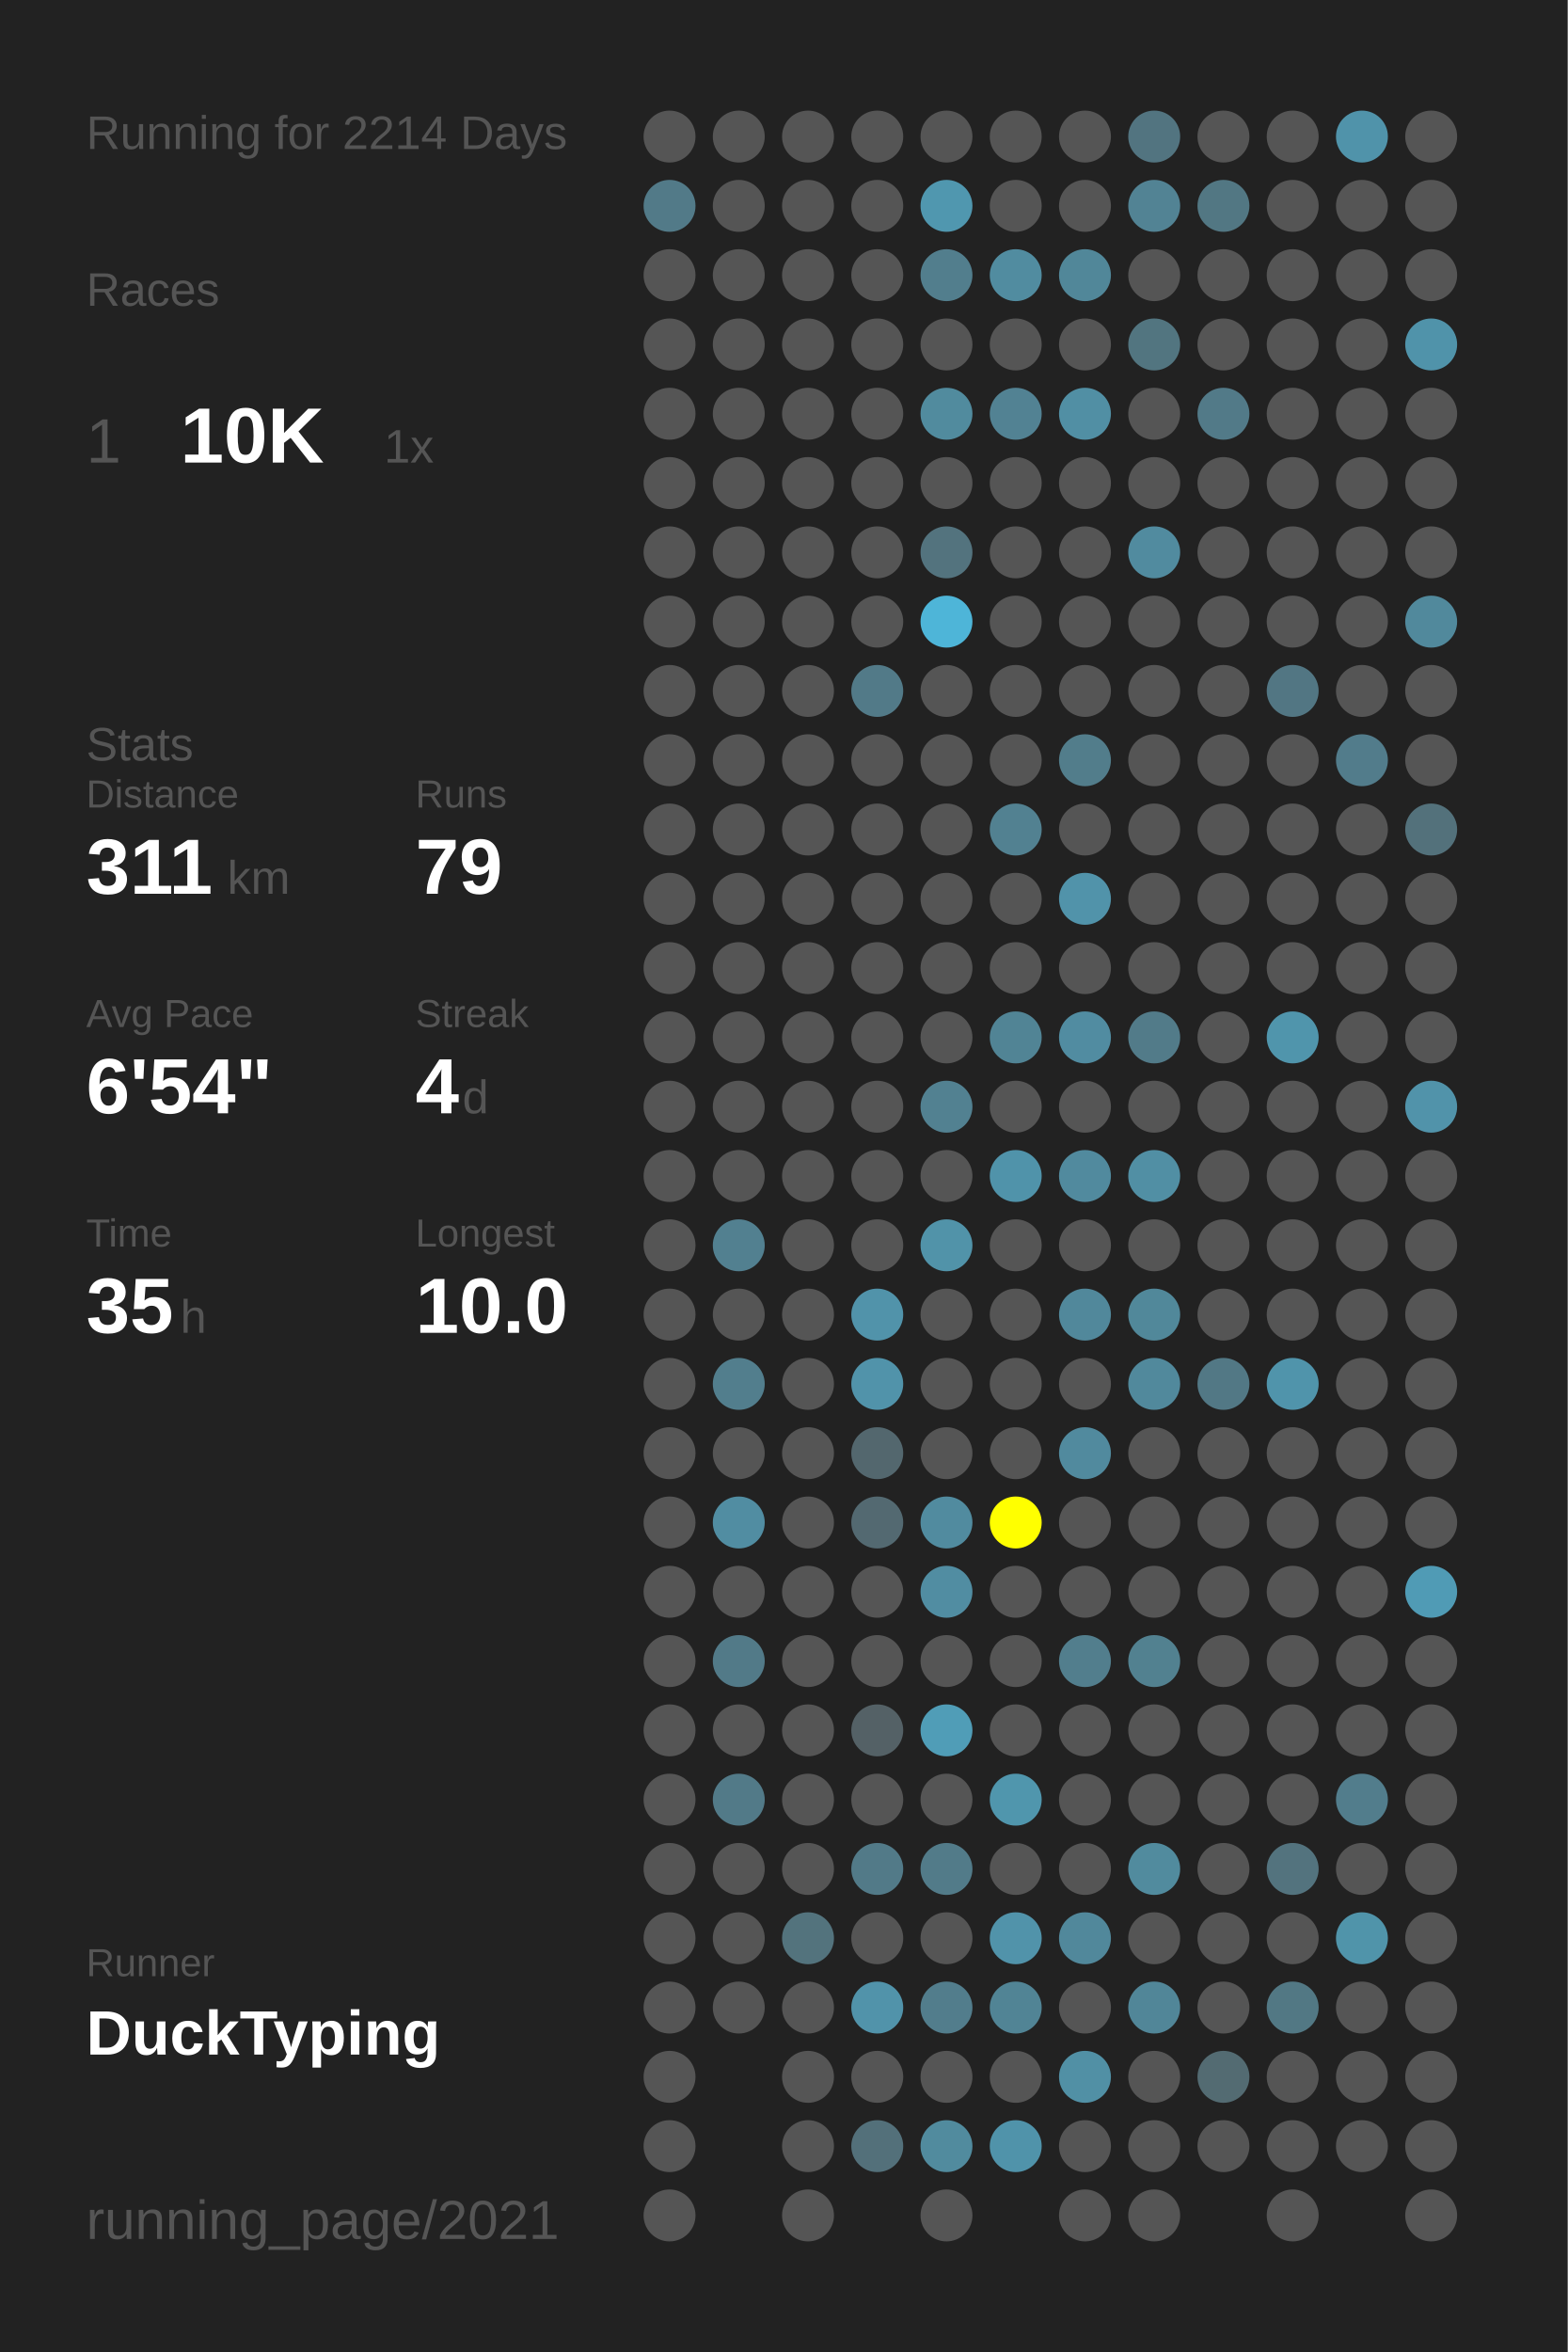
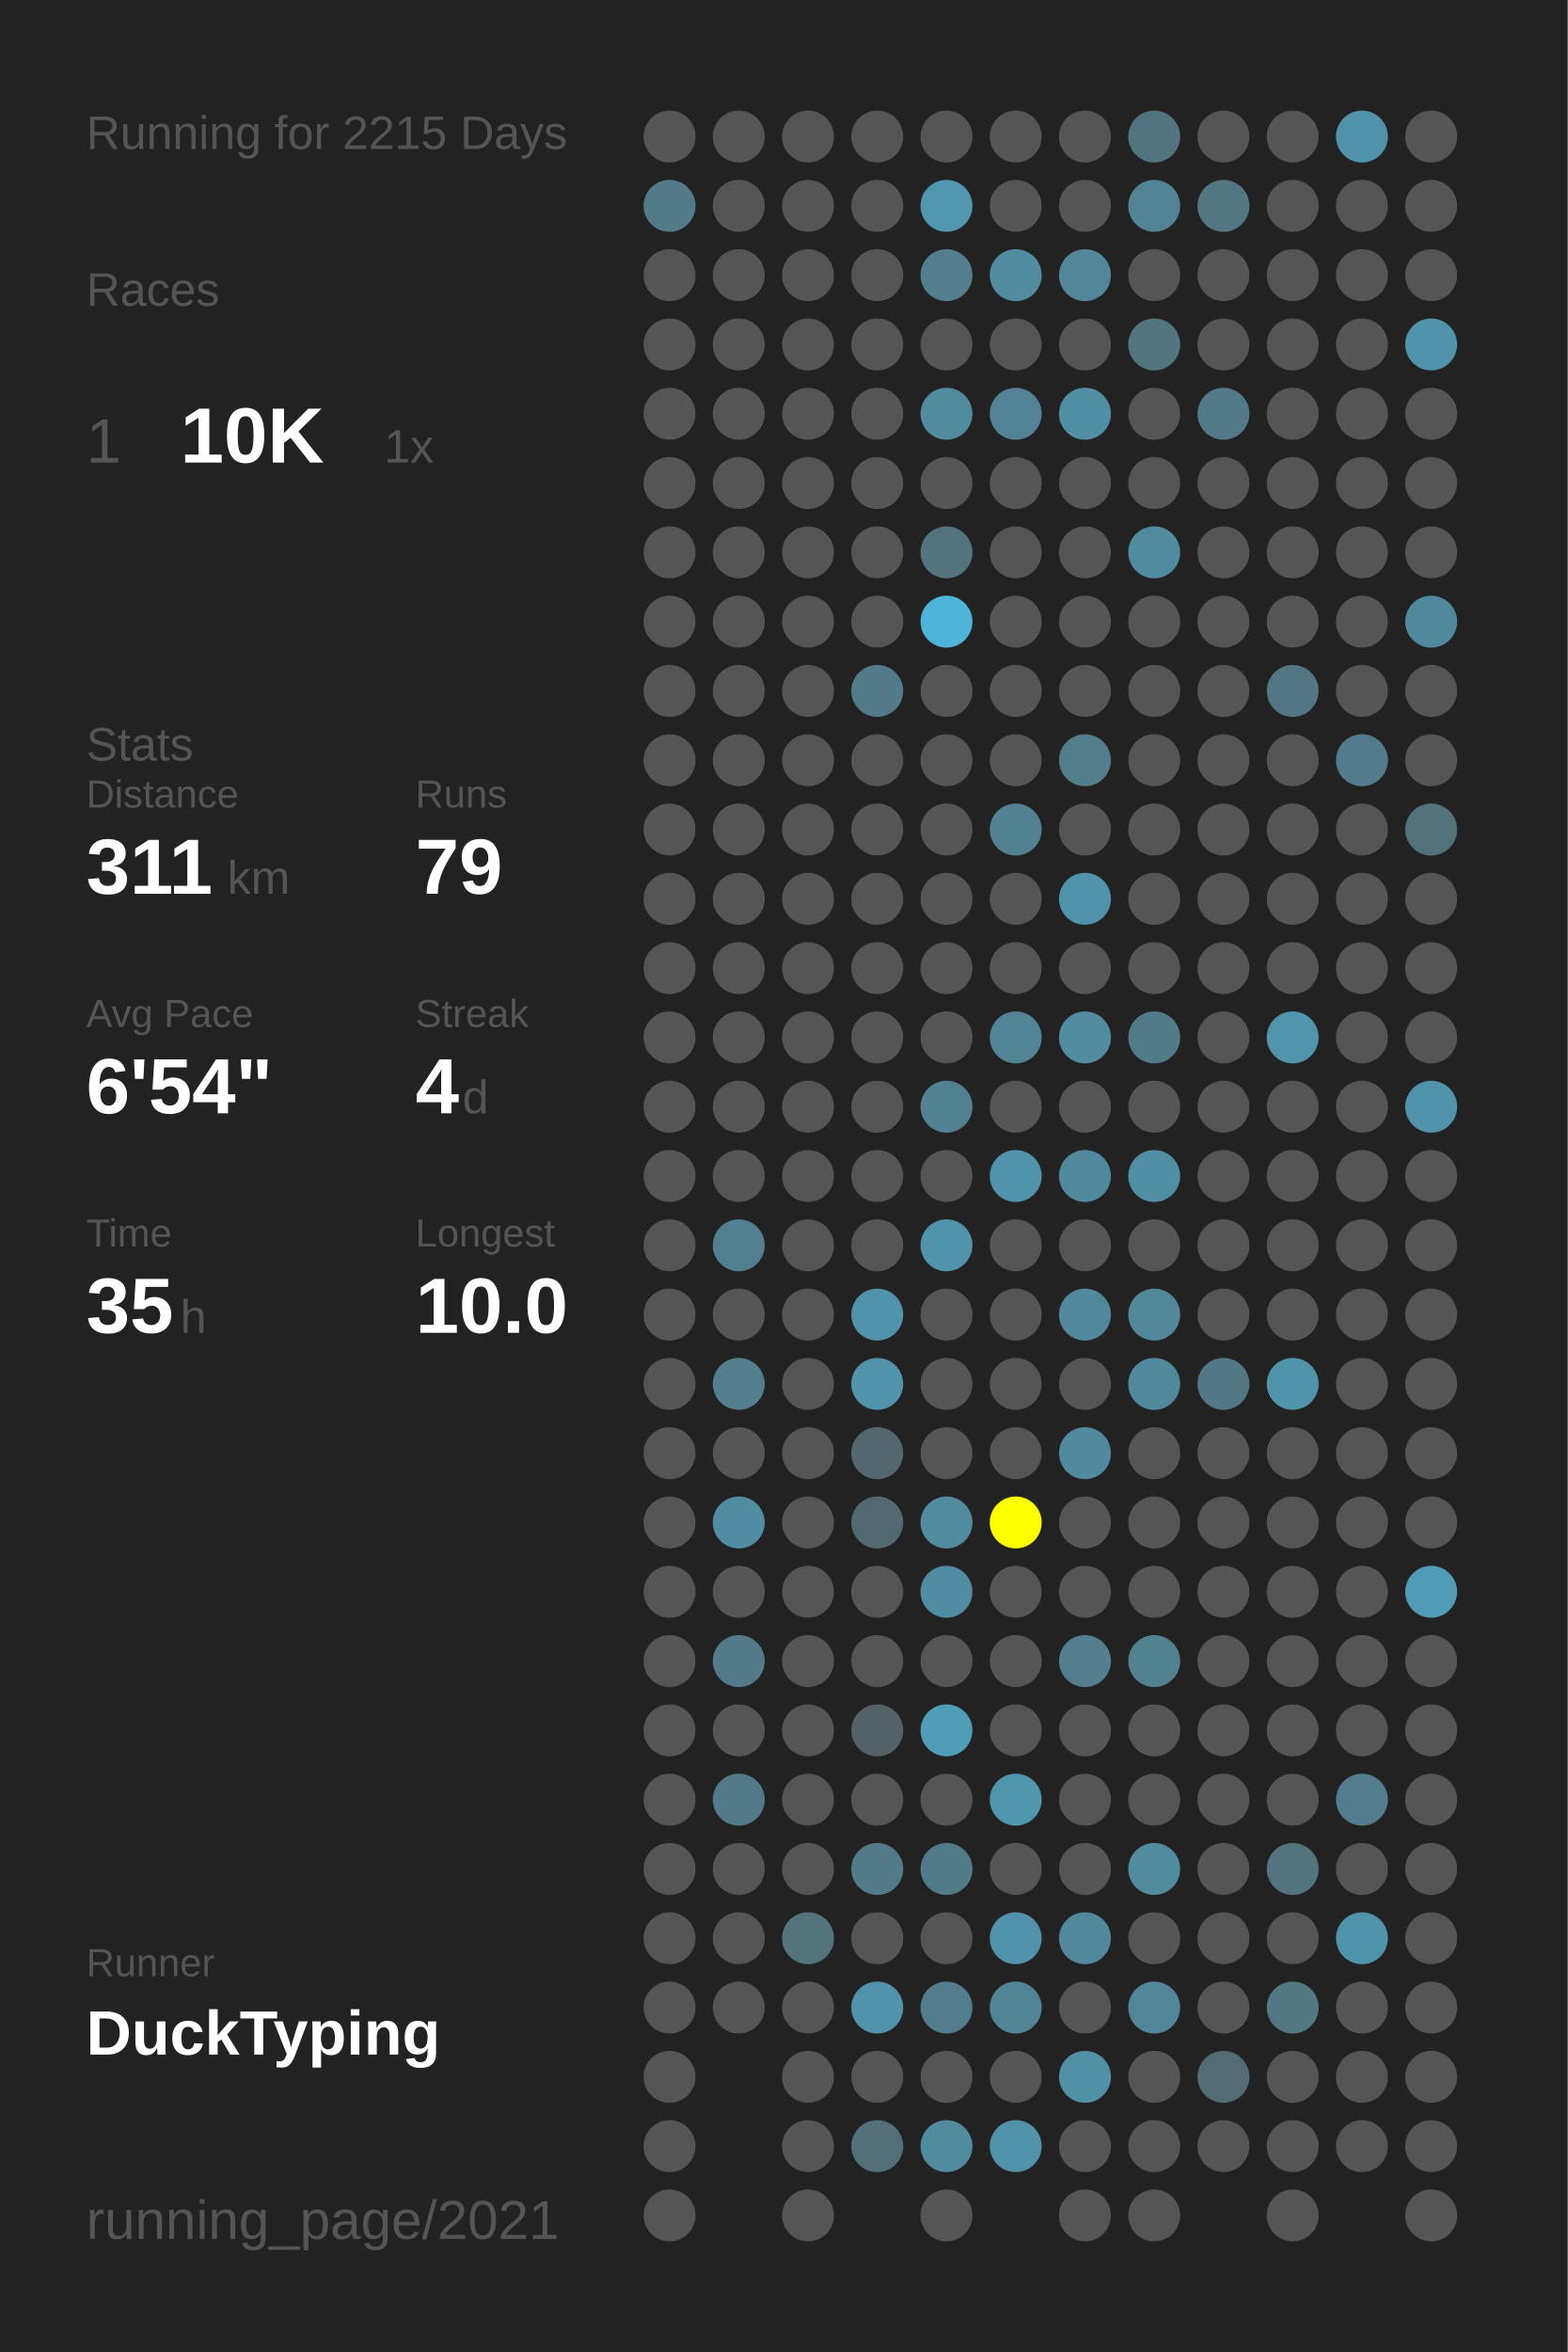
<svg xmlns="http://www.w3.org/2000/svg" baseProfile="full" height="300mm" version="1.1" viewBox="0,0,200,300" width="200mm">
  <defs />
  <rect fill="#222222" height="300" width="200" x="0" y="0" />
-   <text fill="#555555" style="font-size:6px; font-family:Arial;" x="11" y="19">Running for 2214 Days</text>
+   <text fill="#555555" style="font-size:6px; font-family:Arial;" x="11" y="19">Running for 2215 Days</text>
  <text fill="#555555" style="font-size:6px; font-family:Arial;" x="11" y="39">Races</text>
  <text fill="#555555" style="font-size:8px; font-family:Arial;" x="11" y="59">1</text>
  <text fill="#FFFFFF" style="font-size:10px; font-family:Arial; font-weight:bold;" x="23" y="59">10K</text>
  <text fill="#555555" style="font-size:6px; font-family:Arial;" x="49" y="59">1x</text>
  <text fill="#555555" style="font-size:6px; font-family:Arial;" x="11" y="97">Stats</text>
  <text fill="#555555" style="font-size:5px; font-family:Arial;" x="11" y="103">Distance</text>
  <text fill="#FFFFFF" style="font-size:10px; font-family:Arial; font-weight:bold;" x="11" y="114">311</text>
  <text fill="#555555" style="font-size:6px; font-family:Arial;" x="29" y="114">km</text>
  <text fill="#555555" style="font-size:5px; font-family:Arial;" x="53" y="103">Runs</text>
  <text fill="#FFFFFF" style="font-size:10px; font-family:Arial; font-weight:bold;" x="53" y="114">79</text>
  <text fill="#555555" style="font-size:5px; font-family:Arial;" x="11" y="131">Avg Pace</text>
  <text fill="#FFFFFF" style="font-size:10px; font-family:Arial; font-weight:bold;" x="11" y="142">6'54"</text>
  <text fill="#555555" style="font-size:5px; font-family:Arial;" x="53" y="131">Streak</text>
  <text fill="#FFFFFF" style="font-size:10px; font-family:Arial; font-weight:bold;" x="53" y="142">4</text>
  <text fill="#555555" style="font-size:6px; font-family:Arial;" x="59" y="142">d</text>
  <text fill="#555555" style="font-size:5px; font-family:Arial;" x="11" y="159">Time</text>
  <text fill="#FFFFFF" style="font-size:10px; font-family:Arial; font-weight:bold;" x="11" y="170">35</text>
  <text fill="#555555" style="font-size:6px; font-family:Arial;" x="23" y="170">h</text>
  <text fill="#555555" style="font-size:5px; font-family:Arial;" x="53" y="159">Longest</text>
  <text fill="#FFFFFF" style="font-size:10px; font-family:Arial; font-weight:bold;" x="53" y="170">10.0</text>
  <text fill="#555555" style="font-size:5px; font-family:Arial;" x="11" y="252.065">Runner</text>
  <text fill="#FFFFFF" style="font-size:8px; font-family:Arial; font-weight:bold;" x="11" y="262.065">DuckTyping</text>
  <text fill="#555555" style="font-size:7px; font-family:Arial;" x="11" y="285.581">running_page/2021</text>
  <circle cx="85.417" cy="17.419" fill="#555555" r="3.312" />
  <circle cx="85.417" cy="26.258" fill="#527a88" r="3.312" />
  <circle cx="85.417" cy="35.097" fill="#555555" r="3.312" />
  <circle cx="85.417" cy="43.935" fill="#555555" r="3.312" />
  <circle cx="85.417" cy="52.774" fill="#555555" r="3.312" />
  <circle cx="85.417" cy="61.613" fill="#555555" r="3.312" />
  <circle cx="85.417" cy="70.452" fill="#555555" r="3.312" />
  <circle cx="85.417" cy="79.29" fill="#555555" r="3.312" />
  <circle cx="85.417" cy="88.129" fill="#555555" r="3.312" />
  <circle cx="85.417" cy="96.968" fill="#555555" r="3.312" />
  <circle cx="85.417" cy="105.806" fill="#555555" r="3.312" />
  <circle cx="85.417" cy="114.645" fill="#555555" r="3.312" />
  <circle cx="85.417" cy="123.484" fill="#555555" r="3.312" />
  <circle cx="85.417" cy="132.323" fill="#555555" r="3.312" />
  <circle cx="85.417" cy="141.161" fill="#555555" r="3.312" />
  <circle cx="85.417" cy="150" fill="#555555" r="3.312" />
  <circle cx="85.417" cy="158.839" fill="#555555" r="3.312" />
  <circle cx="85.417" cy="167.677" fill="#555555" r="3.312" />
  <circle cx="85.417" cy="176.516" fill="#555555" r="3.312" />
  <circle cx="85.417" cy="185.355" fill="#555555" r="3.312" />
  <circle cx="85.417" cy="194.194" fill="#555555" r="3.312" />
  <circle cx="85.417" cy="203.032" fill="#555555" r="3.312" />
  <circle cx="85.417" cy="211.871" fill="#555555" r="3.312" />
  <circle cx="85.417" cy="220.71" fill="#555555" r="3.312" />
  <circle cx="85.417" cy="229.548" fill="#555555" r="3.312" />
  <circle cx="85.417" cy="238.387" fill="#555555" r="3.312" />
  <circle cx="85.417" cy="247.226" fill="#555555" r="3.312" />
  <circle cx="85.417" cy="256.065" fill="#555555" r="3.312" />
  <circle cx="85.417" cy="264.903" fill="#555555" r="3.312" />
  <circle cx="85.417" cy="273.742" fill="#555555" r="3.312" />
  <circle cx="85.417" cy="282.581" fill="#555555" r="3.312" />
  <circle cx="94.25" cy="17.419" fill="#555555" r="3.312" />
  <circle cx="94.25" cy="26.258" fill="#555555" r="3.312" />
  <circle cx="94.25" cy="35.097" fill="#555555" r="3.312" />
  <circle cx="94.25" cy="43.935" fill="#555555" r="3.312" />
  <circle cx="94.25" cy="52.774" fill="#555555" r="3.312" />
  <circle cx="94.25" cy="61.613" fill="#555555" r="3.312" />
  <circle cx="94.25" cy="70.452" fill="#555555" r="3.312" />
  <circle cx="94.25" cy="79.29" fill="#555555" r="3.312" />
  <circle cx="94.25" cy="88.129" fill="#555555" r="3.312" />
  <circle cx="94.25" cy="96.968" fill="#555555" r="3.312" />
  <circle cx="94.25" cy="105.806" fill="#555555" r="3.312" />
  <circle cx="94.25" cy="114.645" fill="#555555" r="3.312" />
  <circle cx="94.25" cy="123.484" fill="#555555" r="3.312" />
  <circle cx="94.25" cy="132.323" fill="#555555" r="3.312" />
  <circle cx="94.25" cy="141.161" fill="#555555" r="3.312" />
  <circle cx="94.25" cy="150" fill="#555555" r="3.312" />
  <circle cx="94.25" cy="158.839" fill="#528090" r="3.312" />
  <circle cx="94.25" cy="167.677" fill="#555555" r="3.312" />
  <circle cx="94.25" cy="176.516" fill="#527e8d" r="3.312" />
  <circle cx="94.25" cy="185.355" fill="#555555" r="3.312" />
  <circle cx="94.25" cy="194.194" fill="#518da2" r="3.312" />
  <circle cx="94.25" cy="203.032" fill="#555555" r="3.312" />
  <circle cx="94.25" cy="211.871" fill="#527a88" r="3.312" />
  <circle cx="94.25" cy="220.71" fill="#555555" r="3.312" />
  <circle cx="94.25" cy="229.548" fill="#527a88" r="3.312" />
  <circle cx="94.25" cy="238.387" fill="#555555" r="3.312" />
  <circle cx="94.25" cy="247.226" fill="#555555" r="3.312" />
  <circle cx="94.25" cy="256.065" fill="#555555" r="3.312" />
  <circle cx="103.083" cy="17.419" fill="#555555" r="3.312" />
  <circle cx="103.083" cy="26.258" fill="#555555" r="3.312" />
  <circle cx="103.083" cy="35.097" fill="#555555" r="3.312" />
  <circle cx="103.083" cy="43.935" fill="#555555" r="3.312" />
  <circle cx="103.083" cy="52.774" fill="#555555" r="3.312" />
  <circle cx="103.083" cy="61.613" fill="#555555" r="3.312" />
  <circle cx="103.083" cy="70.452" fill="#555555" r="3.312" />
  <circle cx="103.083" cy="79.29" fill="#555555" r="3.312" />
  <circle cx="103.083" cy="88.129" fill="#555555" r="3.312" />
  <circle cx="103.083" cy="96.968" fill="#555555" r="3.312" />
  <circle cx="103.083" cy="105.806" fill="#555555" r="3.312" />
  <circle cx="103.083" cy="114.645" fill="#555555" r="3.312" />
  <circle cx="103.083" cy="123.484" fill="#555555" r="3.312" />
  <circle cx="103.083" cy="132.323" fill="#555555" r="3.312" />
  <circle cx="103.083" cy="141.161" fill="#555555" r="3.312" />
  <circle cx="103.083" cy="150" fill="#555555" r="3.312" />
  <circle cx="103.083" cy="158.839" fill="#555555" r="3.312" />
  <circle cx="103.083" cy="167.677" fill="#555555" r="3.312" />
  <circle cx="103.083" cy="176.516" fill="#555555" r="3.312" />
  <circle cx="103.083" cy="185.355" fill="#555555" r="3.312" />
  <circle cx="103.083" cy="194.194" fill="#555555" r="3.312" />
  <circle cx="103.083" cy="203.032" fill="#555555" r="3.312" />
  <circle cx="103.083" cy="211.871" fill="#555555" r="3.312" />
  <circle cx="103.083" cy="220.71" fill="#555555" r="3.312" />
  <circle cx="103.083" cy="229.548" fill="#555555" r="3.312" />
  <circle cx="103.083" cy="238.387" fill="#555555" r="3.312" />
  <circle cx="103.083" cy="247.226" fill="#53737d" r="3.312" />
  <circle cx="103.083" cy="256.065" fill="#555555" r="3.312" />
  <circle cx="103.083" cy="264.903" fill="#555555" r="3.312" />
  <circle cx="103.083" cy="273.742" fill="#555555" r="3.312" />
  <circle cx="103.083" cy="282.581" fill="#555555" r="3.312" />
  <circle cx="111.917" cy="17.419" fill="#555555" r="3.312" />
  <circle cx="111.917" cy="26.258" fill="#555555" r="3.312" />
  <circle cx="111.917" cy="35.097" fill="#555555" r="3.312" />
  <circle cx="111.917" cy="43.935" fill="#555555" r="3.312" />
  <circle cx="111.917" cy="52.774" fill="#555555" r="3.312" />
  <circle cx="111.917" cy="61.613" fill="#555555" r="3.312" />
  <circle cx="111.917" cy="70.452" fill="#555555" r="3.312" />
  <circle cx="111.917" cy="79.29" fill="#555555" r="3.312" />
  <circle cx="111.917" cy="88.129" fill="#527a88" r="3.312" />
  <circle cx="111.917" cy="96.968" fill="#555555" r="3.312" />
  <circle cx="111.917" cy="105.806" fill="#555555" r="3.312" />
  <circle cx="111.917" cy="114.645" fill="#555555" r="3.312" />
  <circle cx="111.917" cy="123.484" fill="#555555" r="3.312" />
  <circle cx="111.917" cy="132.323" fill="#555555" r="3.312" />
  <circle cx="111.917" cy="141.161" fill="#555555" r="3.312" />
  <circle cx="111.917" cy="150" fill="#555555" r="3.312" />
  <circle cx="111.917" cy="158.839" fill="#555555" r="3.312" />
  <circle cx="111.917" cy="167.677" fill="#5193aa" r="3.312" />
  <circle cx="111.917" cy="176.516" fill="#5193aa" r="3.312" />
  <circle cx="111.917" cy="185.355" fill="#53676e" r="3.312" />
  <circle cx="111.917" cy="194.194" fill="#536971" r="3.312" />
  <circle cx="111.917" cy="203.032" fill="#555555" r="3.312" />
  <circle cx="111.917" cy="211.871" fill="#555555" r="3.312" />
  <circle cx="111.917" cy="220.71" fill="#546166" r="3.312" />
  <circle cx="111.917" cy="229.548" fill="#555555" r="3.312" />
  <circle cx="111.917" cy="238.387" fill="#527a88" r="3.312" />
  <circle cx="111.917" cy="247.226" fill="#555555" r="3.312" />
  <circle cx="111.917" cy="256.065" fill="#5193aa" r="3.312" />
  <circle cx="111.917" cy="264.903" fill="#555555" r="3.312" />
  <circle cx="111.917" cy="273.742" fill="#53707a" r="3.312" />
  <circle cx="120.75" cy="17.419" fill="#555555" r="3.312" />
  <circle cx="120.75" cy="26.258" fill="#5097af" r="3.312" />
  <circle cx="120.75" cy="35.097" fill="#527e8d" r="3.312" />
  <circle cx="120.75" cy="43.935" fill="#555555" r="3.312" />
  <circle cx="120.75" cy="52.774" fill="#518b9e" r="3.312" />
  <circle cx="120.75" cy="61.613" fill="#555555" r="3.312" />
  <circle cx="120.75" cy="70.452" fill="#53737e" r="3.312" />
  <circle cx="120.75" cy="79.29" fill="#4eb5d8" r="3.312" />
  <circle cx="120.75" cy="88.129" fill="#555555" r="3.312" />
  <circle cx="120.75" cy="96.968" fill="#555555" r="3.312" />
  <circle cx="120.75" cy="105.806" fill="#555555" r="3.312" />
  <circle cx="120.75" cy="114.645" fill="#555555" r="3.312" />
  <circle cx="120.75" cy="123.484" fill="#555555" r="3.312" />
  <circle cx="120.75" cy="132.323" fill="#555555" r="3.312" />
  <circle cx="120.75" cy="141.161" fill="#528191" r="3.312" />
  <circle cx="120.75" cy="150" fill="#555555" r="3.312" />
  <circle cx="120.75" cy="158.839" fill="#5193a9" r="3.312" />
  <circle cx="120.75" cy="167.677" fill="#555555" r="3.312" />
  <circle cx="120.75" cy="176.516" fill="#555555" r="3.312" />
  <circle cx="120.75" cy="185.355" fill="#555555" r="3.312" />
  <circle cx="120.75" cy="194.194" fill="#518b9f" r="3.312" />
  <circle cx="120.75" cy="203.032" fill="#518da2" r="3.312" />
  <circle cx="120.75" cy="211.871" fill="#555555" r="3.312" />
  <circle cx="120.75" cy="220.71" fill="#509db7" r="3.312" />
  <circle cx="120.75" cy="229.548" fill="#555555" r="3.312" />
  <circle cx="120.75" cy="238.387" fill="#527b89" r="3.312" />
  <circle cx="120.75" cy="247.226" fill="#555555" r="3.312" />
  <circle cx="120.75" cy="256.065" fill="#527d8c" r="3.312" />
  <circle cx="120.75" cy="264.903" fill="#555555" r="3.312" />
  <circle cx="120.75" cy="273.742" fill="#518b9e" r="3.312" />
  <circle cx="120.75" cy="282.581" fill="#555555" r="3.312" />
  <circle cx="129.583" cy="17.419" fill="#555555" r="3.312" />
  <circle cx="129.583" cy="26.258" fill="#555555" r="3.312" />
  <circle cx="129.583" cy="35.097" fill="#518ca0" r="3.312" />
  <circle cx="129.583" cy="43.935" fill="#555555" r="3.312" />
  <circle cx="129.583" cy="52.774" fill="#528293" r="3.312" />
  <circle cx="129.583" cy="61.613" fill="#555555" r="3.312" />
  <circle cx="129.583" cy="70.452" fill="#555555" r="3.312" />
  <circle cx="129.583" cy="79.29" fill="#555555" r="3.312" />
  <circle cx="129.583" cy="88.129" fill="#555555" r="3.312" />
  <circle cx="129.583" cy="96.968" fill="#555555" r="3.312" />
  <circle cx="129.583" cy="105.806" fill="#528191" r="3.312" />
  <circle cx="129.583" cy="114.645" fill="#555555" r="3.312" />
  <circle cx="129.583" cy="123.484" fill="#555555" r="3.312" />
  <circle cx="129.583" cy="132.323" fill="#518495" r="3.312" />
  <circle cx="129.583" cy="141.161" fill="#555555" r="3.312" />
  <circle cx="129.583" cy="150" fill="#5093aa" r="3.312" />
  <circle cx="129.583" cy="158.839" fill="#555555" r="3.312" />
  <circle cx="129.583" cy="167.677" fill="#555555" r="3.312" />
  <circle cx="129.583" cy="176.516" fill="#555555" r="3.312" />
  <circle cx="129.583" cy="185.355" fill="#555555" r="3.312" />
  <circle cx="129.583" cy="194.194" fill="#FFFF00" r="3.312" />
  <circle cx="129.583" cy="203.032" fill="#555555" r="3.312" />
  <circle cx="129.583" cy="211.871" fill="#555555" r="3.312" />
  <circle cx="129.583" cy="220.71" fill="#555555" r="3.312" />
  <circle cx="129.583" cy="229.548" fill="#5096ad" r="3.312" />
  <circle cx="129.583" cy="238.387" fill="#555555" r="3.312" />
  <circle cx="129.583" cy="247.226" fill="#5193aa" r="3.312" />
  <circle cx="129.583" cy="256.065" fill="#518495" r="3.312" />
  <circle cx="129.583" cy="264.903" fill="#555555" r="3.312" />
  <circle cx="129.583" cy="273.742" fill="#5093aa" r="3.312" />
  <circle cx="138.417" cy="17.419" fill="#555555" r="3.312" />
  <circle cx="138.417" cy="26.258" fill="#555555" r="3.312" />
  <circle cx="138.417" cy="35.097" fill="#518799" r="3.312" />
  <circle cx="138.417" cy="43.935" fill="#555555" r="3.312" />
  <circle cx="138.417" cy="52.774" fill="#518fa4" r="3.312" />
  <circle cx="138.417" cy="61.613" fill="#555555" r="3.312" />
  <circle cx="138.417" cy="70.452" fill="#555555" r="3.312" />
  <circle cx="138.417" cy="79.29" fill="#555555" r="3.312" />
  <circle cx="138.417" cy="88.129" fill="#555555" r="3.312" />
  <circle cx="138.417" cy="96.968" fill="#527d8b" r="3.312" />
  <circle cx="138.417" cy="105.806" fill="#555555" r="3.312" />
  <circle cx="138.417" cy="114.645" fill="#5193aa" r="3.312" />
  <circle cx="138.417" cy="123.484" fill="#555555" r="3.312" />
  <circle cx="138.417" cy="132.323" fill="#518ca1" r="3.312" />
  <circle cx="138.417" cy="141.161" fill="#555555" r="3.312" />
  <circle cx="138.417" cy="150" fill="#518a9e" r="3.312" />
  <circle cx="138.417" cy="158.839" fill="#555555" r="3.312" />
  <circle cx="138.417" cy="167.677" fill="#51889b" r="3.312" />
  <circle cx="138.417" cy="176.516" fill="#555555" r="3.312" />
  <circle cx="138.417" cy="185.355" fill="#518a9e" r="3.312" />
  <circle cx="138.417" cy="194.194" fill="#555555" r="3.312" />
  <circle cx="138.417" cy="203.032" fill="#555555" r="3.312" />
  <circle cx="138.417" cy="211.871" fill="#527e8d" r="3.312" />
  <circle cx="138.417" cy="220.71" fill="#555555" r="3.312" />
  <circle cx="138.417" cy="229.548" fill="#555555" r="3.312" />
  <circle cx="138.417" cy="238.387" fill="#555555" r="3.312" />
  <circle cx="138.417" cy="247.226" fill="#51889b" r="3.312" />
  <circle cx="138.417" cy="256.065" fill="#555555" r="3.312" />
  <circle cx="138.417" cy="264.903" fill="#5190a5" r="3.312" />
  <circle cx="138.417" cy="273.742" fill="#555555" r="3.312" />
  <circle cx="138.417" cy="282.581" fill="#555555" r="3.312" />
  <circle cx="147.25" cy="17.419" fill="#527480" r="3.312" />
  <circle cx="147.25" cy="26.258" fill="#528394" r="3.312" />
  <circle cx="147.25" cy="35.097" fill="#555555" r="3.312" />
  <circle cx="147.25" cy="43.935" fill="#527580" r="3.312" />
  <circle cx="147.25" cy="52.774" fill="#555555" r="3.312" />
  <circle cx="147.25" cy="61.613" fill="#555555" r="3.312" />
  <circle cx="147.25" cy="70.452" fill="#518b9f" r="3.312" />
  <circle cx="147.25" cy="79.29" fill="#555555" r="3.312" />
  <circle cx="147.25" cy="88.129" fill="#555555" r="3.312" />
  <circle cx="147.25" cy="96.968" fill="#555555" r="3.312" />
  <circle cx="147.25" cy="105.806" fill="#555555" r="3.312" />
  <circle cx="147.25" cy="114.645" fill="#555555" r="3.312" />
  <circle cx="147.25" cy="123.484" fill="#555555" r="3.312" />
  <circle cx="147.25" cy="132.323" fill="#527b89" r="3.312" />
  <circle cx="147.25" cy="141.161" fill="#555555" r="3.312" />
  <circle cx="147.25" cy="150" fill="#518fa4" r="3.312" />
  <circle cx="147.25" cy="158.839" fill="#555555" r="3.312" />
  <circle cx="147.25" cy="167.677" fill="#51889a" r="3.312" />
  <circle cx="147.25" cy="176.516" fill="#51899c" r="3.312" />
  <circle cx="147.25" cy="185.355" fill="#555555" r="3.312" />
  <circle cx="147.25" cy="194.194" fill="#555555" r="3.312" />
  <circle cx="147.25" cy="203.032" fill="#555555" r="3.312" />
  <circle cx="147.25" cy="211.871" fill="#528190" r="3.312" />
  <circle cx="147.25" cy="220.71" fill="#555555" r="3.312" />
  <circle cx="147.25" cy="229.548" fill="#555555" r="3.312" />
  <circle cx="147.25" cy="238.387" fill="#518b9e" r="3.312" />
  <circle cx="147.25" cy="247.226" fill="#555555" r="3.312" />
  <circle cx="147.25" cy="256.065" fill="#518698" r="3.312" />
  <circle cx="147.25" cy="264.903" fill="#555555" r="3.312" />
  <circle cx="147.25" cy="273.742" fill="#555555" r="3.312" />
  <circle cx="147.25" cy="282.581" fill="#555555" r="3.312" />
  <circle cx="156.083" cy="17.419" fill="#555555" r="3.312" />
  <circle cx="156.083" cy="26.258" fill="#527783" r="3.312" />
  <circle cx="156.083" cy="35.097" fill="#555555" r="3.312" />
  <circle cx="156.083" cy="43.935" fill="#555555" r="3.312" />
  <circle cx="156.083" cy="52.774" fill="#527a88" r="3.312" />
  <circle cx="156.083" cy="61.613" fill="#555555" r="3.312" />
  <circle cx="156.083" cy="70.452" fill="#555555" r="3.312" />
  <circle cx="156.083" cy="79.29" fill="#555555" r="3.312" />
  <circle cx="156.083" cy="88.129" fill="#555555" r="3.312" />
  <circle cx="156.083" cy="96.968" fill="#555555" r="3.312" />
  <circle cx="156.083" cy="105.806" fill="#555555" r="3.312" />
  <circle cx="156.083" cy="114.645" fill="#555555" r="3.312" />
  <circle cx="156.083" cy="123.484" fill="#555555" r="3.312" />
  <circle cx="156.083" cy="132.323" fill="#555555" r="3.312" />
  <circle cx="156.083" cy="141.161" fill="#555555" r="3.312" />
  <circle cx="156.083" cy="150" fill="#555555" r="3.312" />
  <circle cx="156.083" cy="158.839" fill="#555555" r="3.312" />
  <circle cx="156.083" cy="167.677" fill="#555555" r="3.312" />
  <circle cx="156.083" cy="176.516" fill="#527885" r="3.312" />
  <circle cx="156.083" cy="185.355" fill="#555555" r="3.312" />
  <circle cx="156.083" cy="194.194" fill="#555555" r="3.312" />
  <circle cx="156.083" cy="203.032" fill="#555555" r="3.312" />
  <circle cx="156.083" cy="211.871" fill="#555555" r="3.312" />
  <circle cx="156.083" cy="220.71" fill="#555555" r="3.312" />
  <circle cx="156.083" cy="229.548" fill="#555555" r="3.312" />
  <circle cx="156.083" cy="238.387" fill="#555555" r="3.312" />
  <circle cx="156.083" cy="247.226" fill="#555555" r="3.312" />
  <circle cx="156.083" cy="256.065" fill="#555555" r="3.312" />
  <circle cx="156.083" cy="264.903" fill="#536b72" r="3.312" />
  <circle cx="156.083" cy="273.742" fill="#555555" r="3.312" />
  <circle cx="164.917" cy="17.419" fill="#555555" r="3.312" />
  <circle cx="164.917" cy="26.258" fill="#555555" r="3.312" />
  <circle cx="164.917" cy="35.097" fill="#555555" r="3.312" />
  <circle cx="164.917" cy="43.935" fill="#555555" r="3.312" />
  <circle cx="164.917" cy="52.774" fill="#555555" r="3.312" />
  <circle cx="164.917" cy="61.613" fill="#555555" r="3.312" />
  <circle cx="164.917" cy="70.452" fill="#555555" r="3.312" />
  <circle cx="164.917" cy="79.29" fill="#555555" r="3.312" />
  <circle cx="164.917" cy="88.129" fill="#527683" r="3.312" />
  <circle cx="164.917" cy="96.968" fill="#555555" r="3.312" />
  <circle cx="164.917" cy="105.806" fill="#555555" r="3.312" />
  <circle cx="164.917" cy="114.645" fill="#555555" r="3.312" />
  <circle cx="164.917" cy="123.484" fill="#555555" r="3.312" />
  <circle cx="164.917" cy="132.323" fill="#5095ac" r="3.312" />
  <circle cx="164.917" cy="141.161" fill="#555555" r="3.312" />
  <circle cx="164.917" cy="150" fill="#555555" r="3.312" />
  <circle cx="164.917" cy="158.839" fill="#555555" r="3.312" />
  <circle cx="164.917" cy="167.677" fill="#555555" r="3.312" />
  <circle cx="164.917" cy="176.516" fill="#5094ab" r="3.312" />
  <circle cx="164.917" cy="185.355" fill="#555555" r="3.312" />
  <circle cx="164.917" cy="194.194" fill="#555555" r="3.312" />
  <circle cx="164.917" cy="203.032" fill="#555555" r="3.312" />
  <circle cx="164.917" cy="211.871" fill="#555555" r="3.312" />
  <circle cx="164.917" cy="220.71" fill="#555555" r="3.312" />
  <circle cx="164.917" cy="229.548" fill="#555555" r="3.312" />
  <circle cx="164.917" cy="238.387" fill="#53737e" r="3.312" />
  <circle cx="164.917" cy="247.226" fill="#555555" r="3.312" />
  <circle cx="164.917" cy="256.065" fill="#527884" r="3.312" />
  <circle cx="164.917" cy="264.903" fill="#555555" r="3.312" />
  <circle cx="164.917" cy="273.742" fill="#555555" r="3.312" />
  <circle cx="164.917" cy="282.581" fill="#555555" r="3.312" />
  <circle cx="173.75" cy="17.419" fill="#5093aa" r="3.312" />
  <circle cx="173.75" cy="26.258" fill="#555555" r="3.312" />
  <circle cx="173.75" cy="35.097" fill="#555555" r="3.312" />
  <circle cx="173.75" cy="43.935" fill="#555555" r="3.312" />
  <circle cx="173.75" cy="52.774" fill="#555555" r="3.312" />
  <circle cx="173.75" cy="61.613" fill="#555555" r="3.312" />
  <circle cx="173.75" cy="70.452" fill="#555555" r="3.312" />
  <circle cx="173.75" cy="79.29" fill="#555555" r="3.312" />
  <circle cx="173.75" cy="88.129" fill="#555555" r="3.312" />
  <circle cx="173.75" cy="96.968" fill="#527c8b" r="3.312" />
  <circle cx="173.75" cy="105.806" fill="#555555" r="3.312" />
  <circle cx="173.75" cy="114.645" fill="#555555" r="3.312" />
  <circle cx="173.75" cy="123.484" fill="#555555" r="3.312" />
  <circle cx="173.75" cy="132.323" fill="#555555" r="3.312" />
  <circle cx="173.75" cy="141.161" fill="#555555" r="3.312" />
  <circle cx="173.75" cy="150" fill="#555555" r="3.312" />
  <circle cx="173.75" cy="158.839" fill="#555555" r="3.312" />
  <circle cx="173.75" cy="167.677" fill="#555555" r="3.312" />
  <circle cx="173.75" cy="176.516" fill="#555555" r="3.312" />
  <circle cx="173.75" cy="185.355" fill="#555555" r="3.312" />
  <circle cx="173.75" cy="194.194" fill="#555555" r="3.312" />
  <circle cx="173.75" cy="203.032" fill="#555555" r="3.312" />
  <circle cx="173.75" cy="211.871" fill="#555555" r="3.312" />
  <circle cx="173.75" cy="220.71" fill="#555555" r="3.312" />
  <circle cx="173.75" cy="229.548" fill="#527d8c" r="3.312" />
  <circle cx="173.75" cy="238.387" fill="#555555" r="3.312" />
  <circle cx="173.75" cy="247.226" fill="#5094aa" r="3.312" />
  <circle cx="173.75" cy="256.065" fill="#555555" r="3.312" />
  <circle cx="173.75" cy="264.903" fill="#555555" r="3.312" />
  <circle cx="173.75" cy="273.742" fill="#555555" r="3.312" />
  <circle cx="182.583" cy="17.419" fill="#555555" r="3.312" />
  <circle cx="182.583" cy="26.258" fill="#555555" r="3.312" />
  <circle cx="182.583" cy="35.097" fill="#555555" r="3.312" />
  <circle cx="182.583" cy="43.935" fill="#5093aa" r="3.312" />
  <circle cx="182.583" cy="52.774" fill="#555555" r="3.312" />
  <circle cx="182.583" cy="61.613" fill="#555555" r="3.312" />
  <circle cx="182.583" cy="70.452" fill="#555555" r="3.312" />
  <circle cx="182.583" cy="79.29" fill="#51899c" r="3.312" />
  <circle cx="182.583" cy="88.129" fill="#555555" r="3.312" />
  <circle cx="182.583" cy="96.968" fill="#555555" r="3.312" />
  <circle cx="182.583" cy="105.806" fill="#53717b" r="3.312" />
  <circle cx="182.583" cy="114.645" fill="#555555" r="3.312" />
  <circle cx="182.583" cy="123.484" fill="#555555" r="3.312" />
  <circle cx="182.583" cy="132.323" fill="#555555" r="3.312" />
  <circle cx="182.583" cy="141.161" fill="#5193aa" r="3.312" />
  <circle cx="182.583" cy="150" fill="#555555" r="3.312" />
  <circle cx="182.583" cy="158.839" fill="#555555" r="3.312" />
  <circle cx="182.583" cy="167.677" fill="#555555" r="3.312" />
  <circle cx="182.583" cy="176.516" fill="#555555" r="3.312" />
  <circle cx="182.583" cy="185.355" fill="#555555" r="3.312" />
  <circle cx="182.583" cy="194.194" fill="#555555" r="3.312" />
  <circle cx="182.583" cy="203.032" fill="#509bb5" r="3.312" />
  <circle cx="182.583" cy="211.871" fill="#555555" r="3.312" />
  <circle cx="182.583" cy="220.71" fill="#555555" r="3.312" />
  <circle cx="182.583" cy="229.548" fill="#555555" r="3.312" />
  <circle cx="182.583" cy="238.387" fill="#555555" r="3.312" />
  <circle cx="182.583" cy="247.226" fill="#555555" r="3.312" />
  <circle cx="182.583" cy="256.065" fill="#555555" r="3.312" />
  <circle cx="182.583" cy="264.903" fill="#555555" r="3.312" />
  <circle cx="182.583" cy="273.742" fill="#555555" r="3.312" />
  <circle cx="182.583" cy="282.581" fill="#555555" r="3.312" />
</svg>
